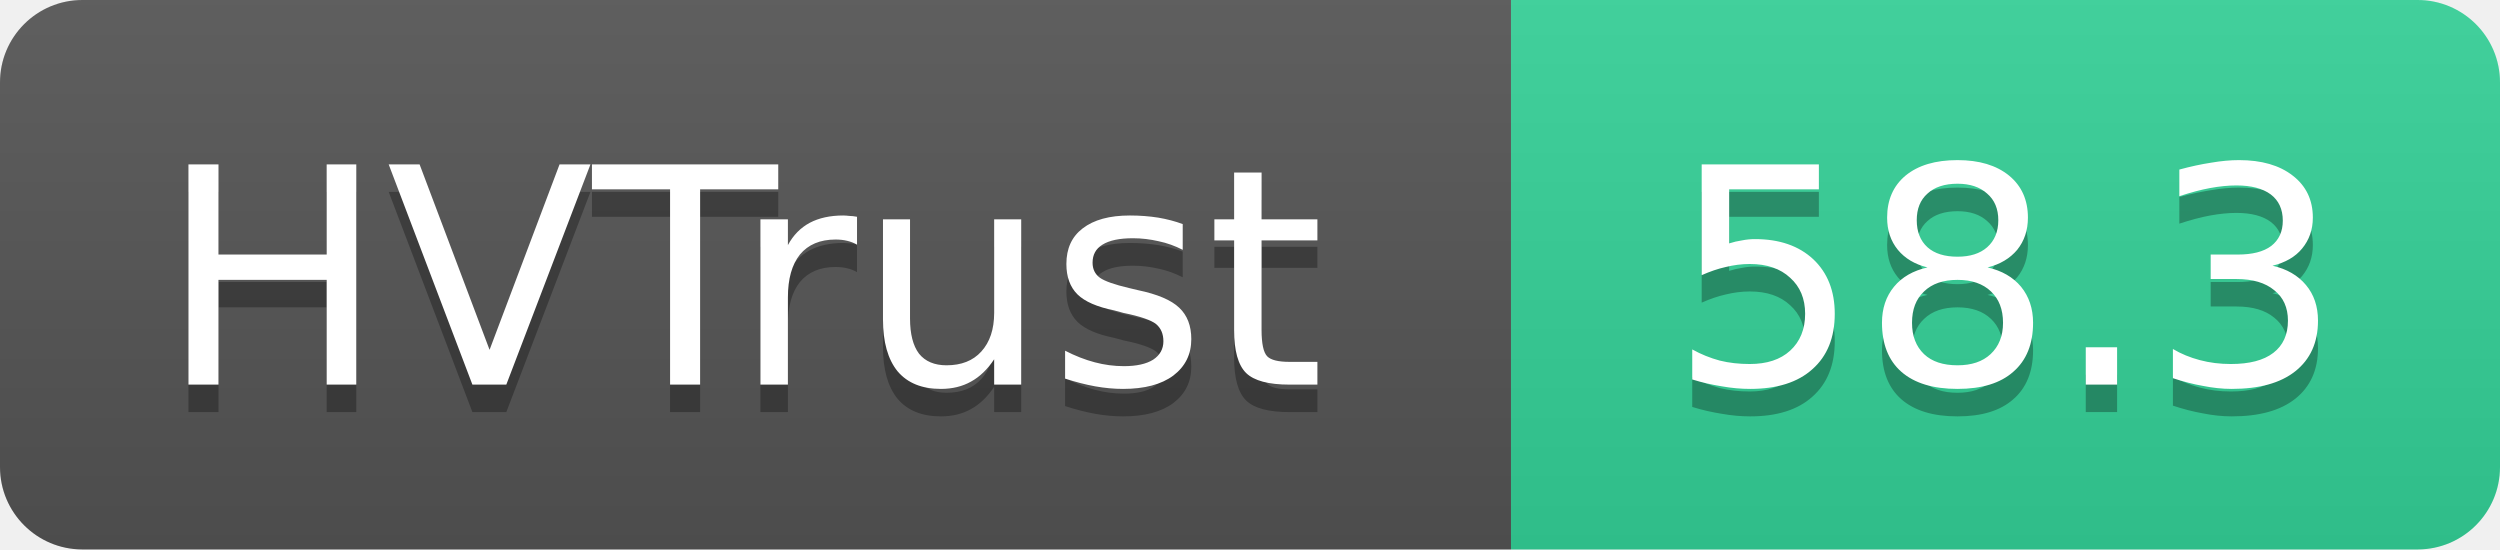
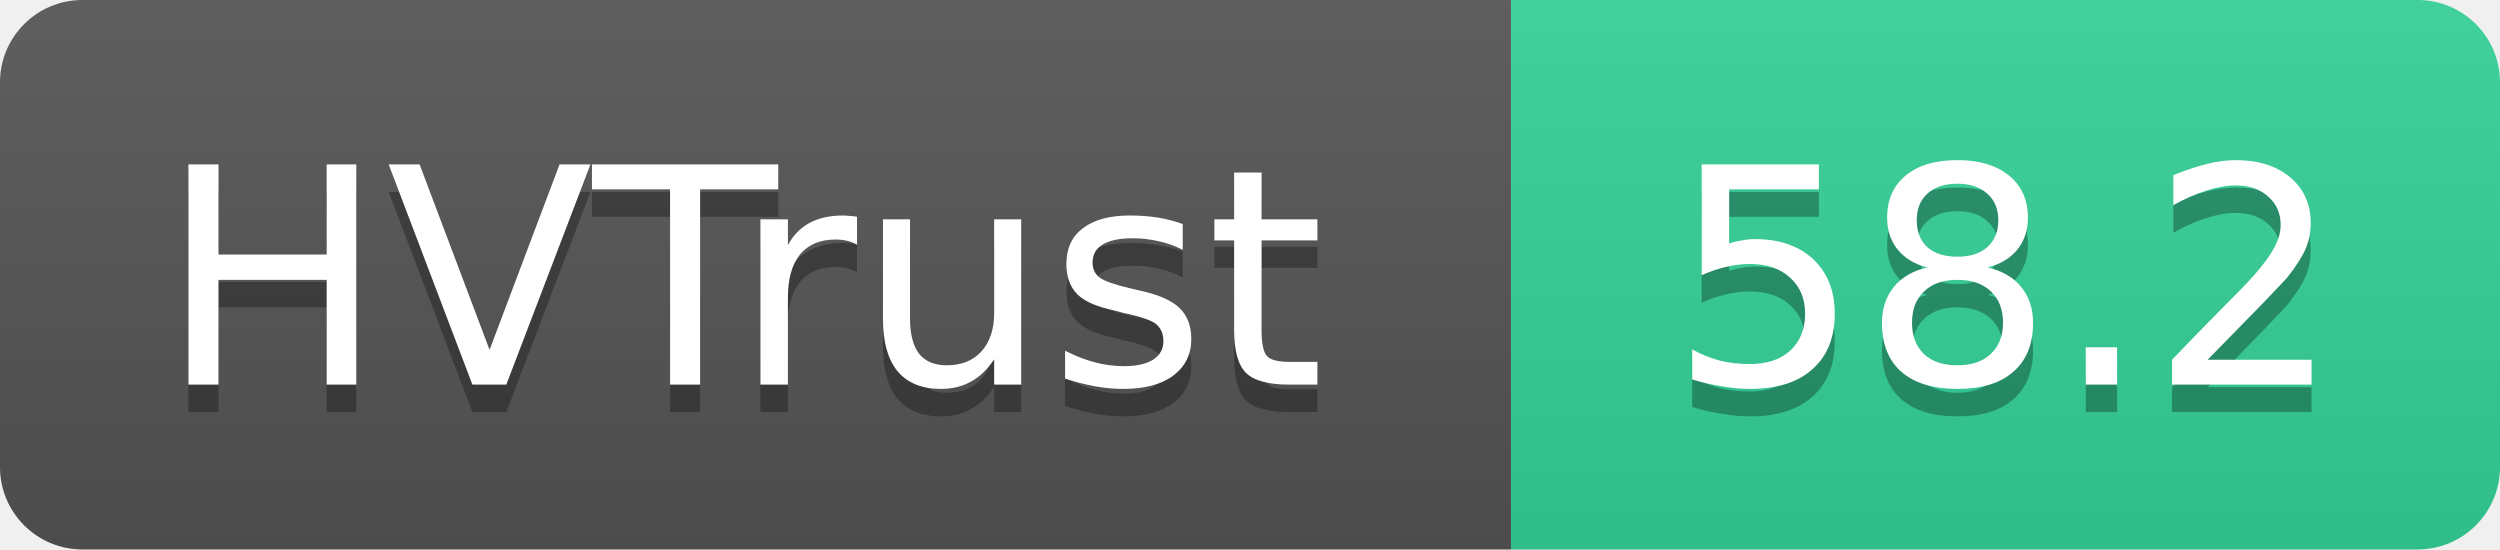
- <svg xmlns="http://www.w3.org/2000/svg" width="91" height="20" role="img" aria-label="HVTrust: 58.3">
+ <svg xmlns="http://www.w3.org/2000/svg" width="91" height="20" role="img" aria-label="HVTrust: 58.2">
  <linearGradient id="s" x2="0" y2="100%">
    <stop offset="0" stop-color="#bbb" stop-opacity=".1" />
    <stop offset="1" stop-opacity=".1" />
  </linearGradient>
  <clipPath id="r">
    <rect width="91" height="20" rx="3" fill="#fff" />
  </clipPath>
  <g clip-path="url(#r)">
    <rect width="55" height="20" fill="#555" />
    <rect x="55" width="36" height="20" fill="#34d399" />
    <rect width="91" height="20" fill="url(#s)" />
  </g>
  <g fill="#fff" text-anchor="middle" font-family="Verdana,Geneva,DejaVu Sans,sans-serif" text-rendering="geometricPrecision" font-size="11">
    <text x="27" y="15" fill="#010101" fill-opacity=".3">HVTrust</text>
    <text x="27" y="14">HVTrust</text>
-     <text x="73" y="15" fill="#010101" fill-opacity=".3">58.3</text>
-     <text x="73" y="14">58.3</text>
+     <text x="73" y="15" fill="#010101" fill-opacity=".3">58.2</text>
+     <text x="73" y="14">58.2</text>
  </g>
</svg>
